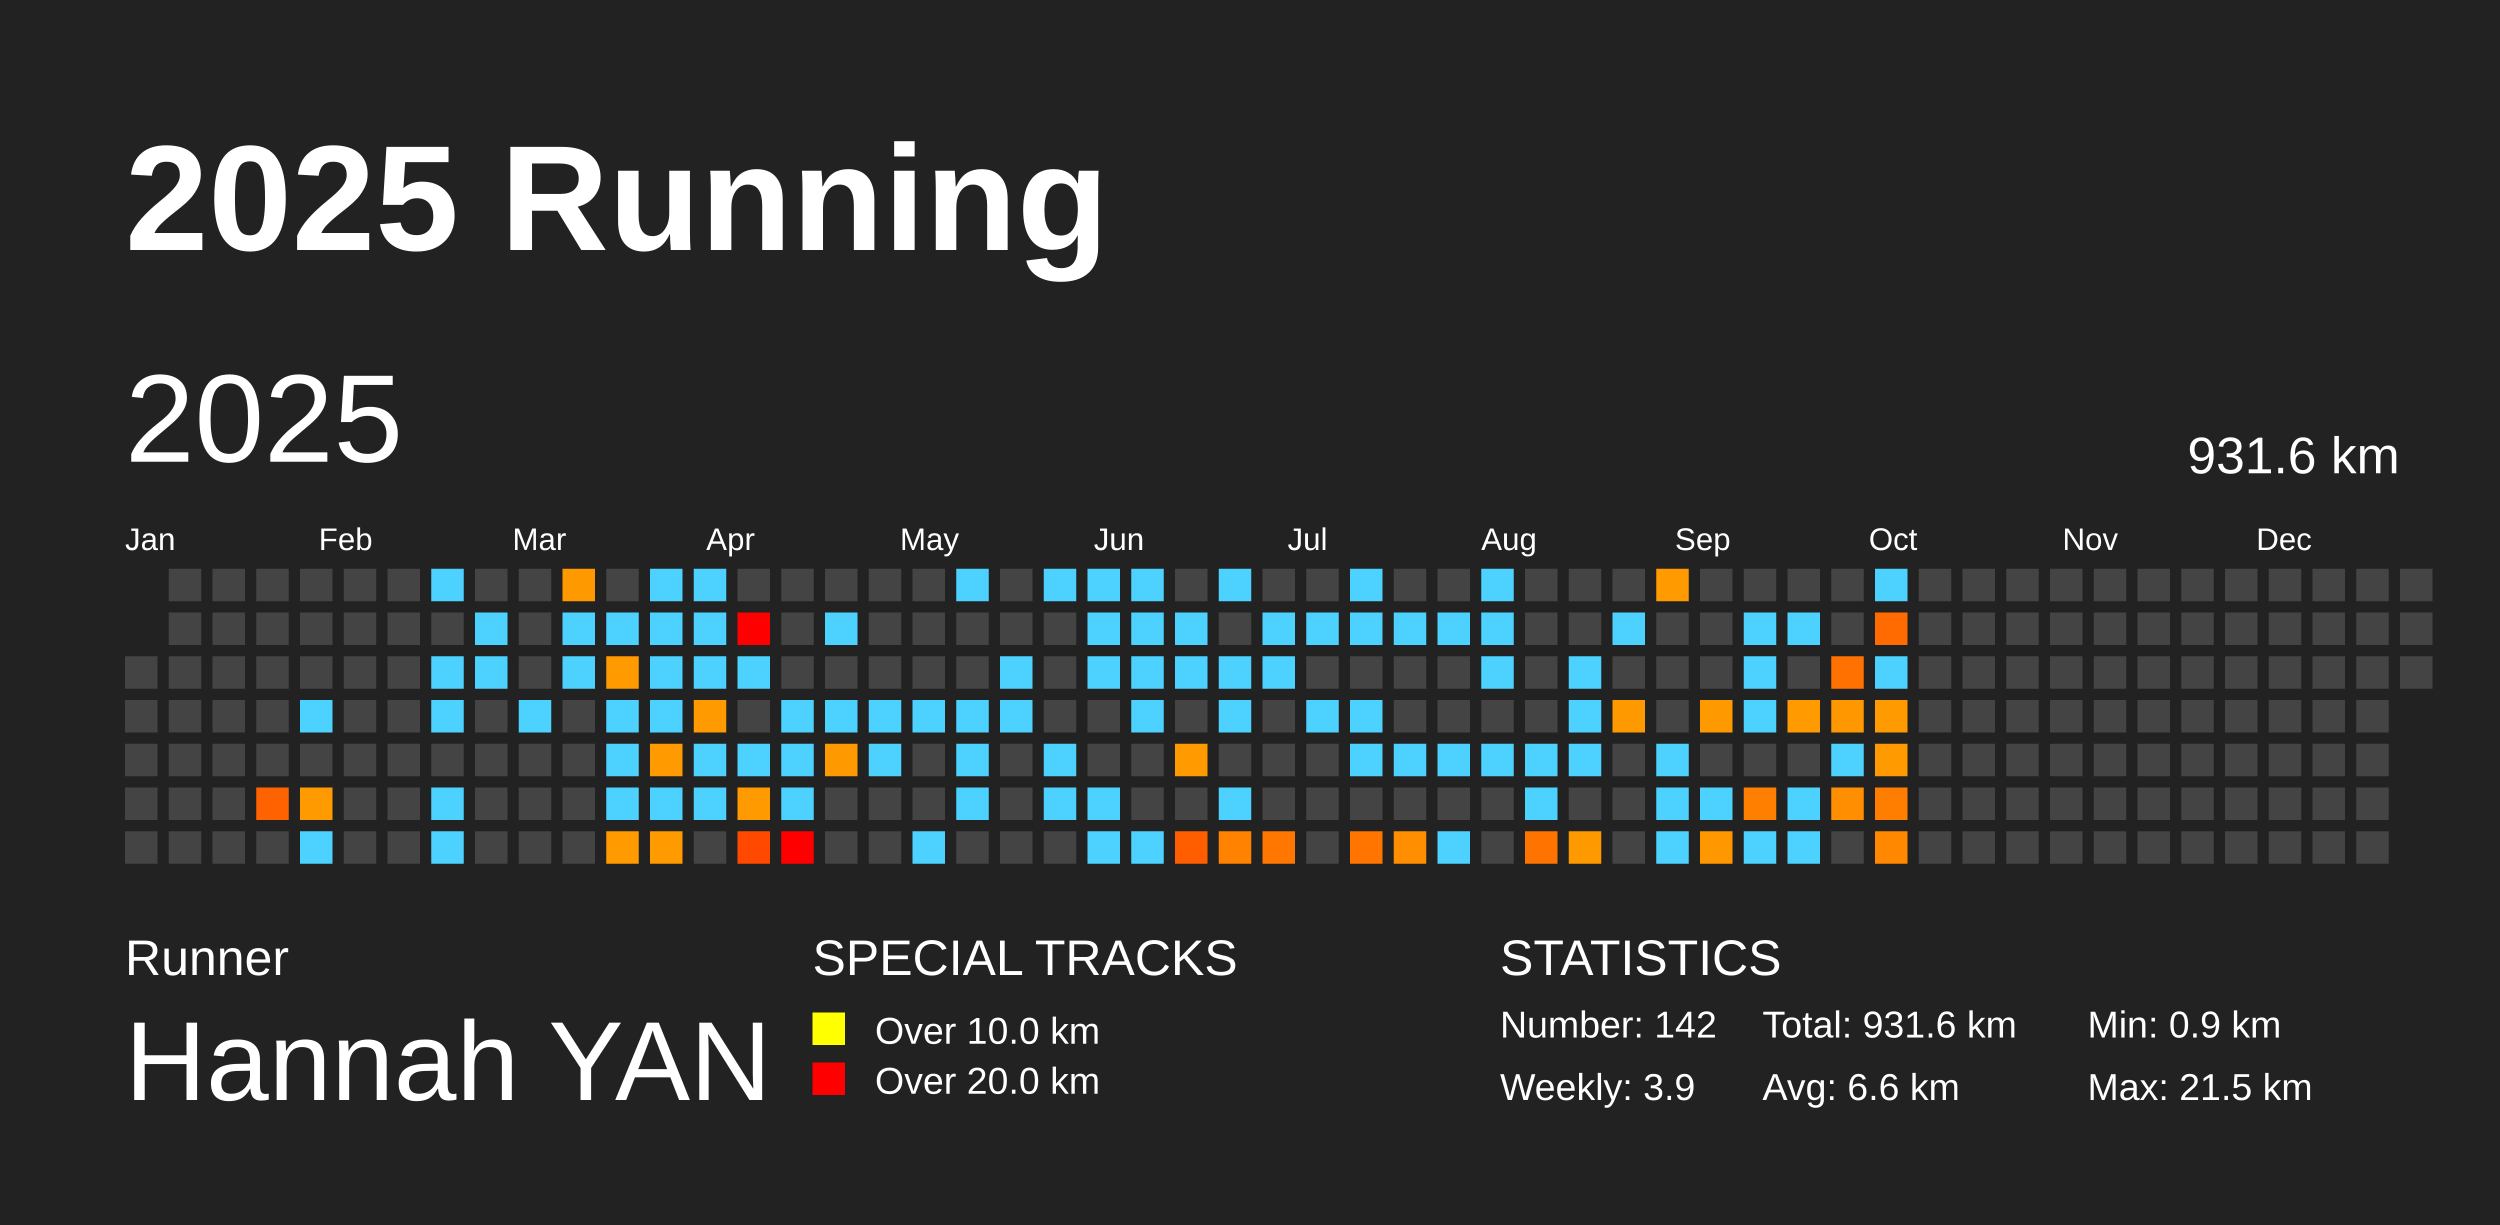
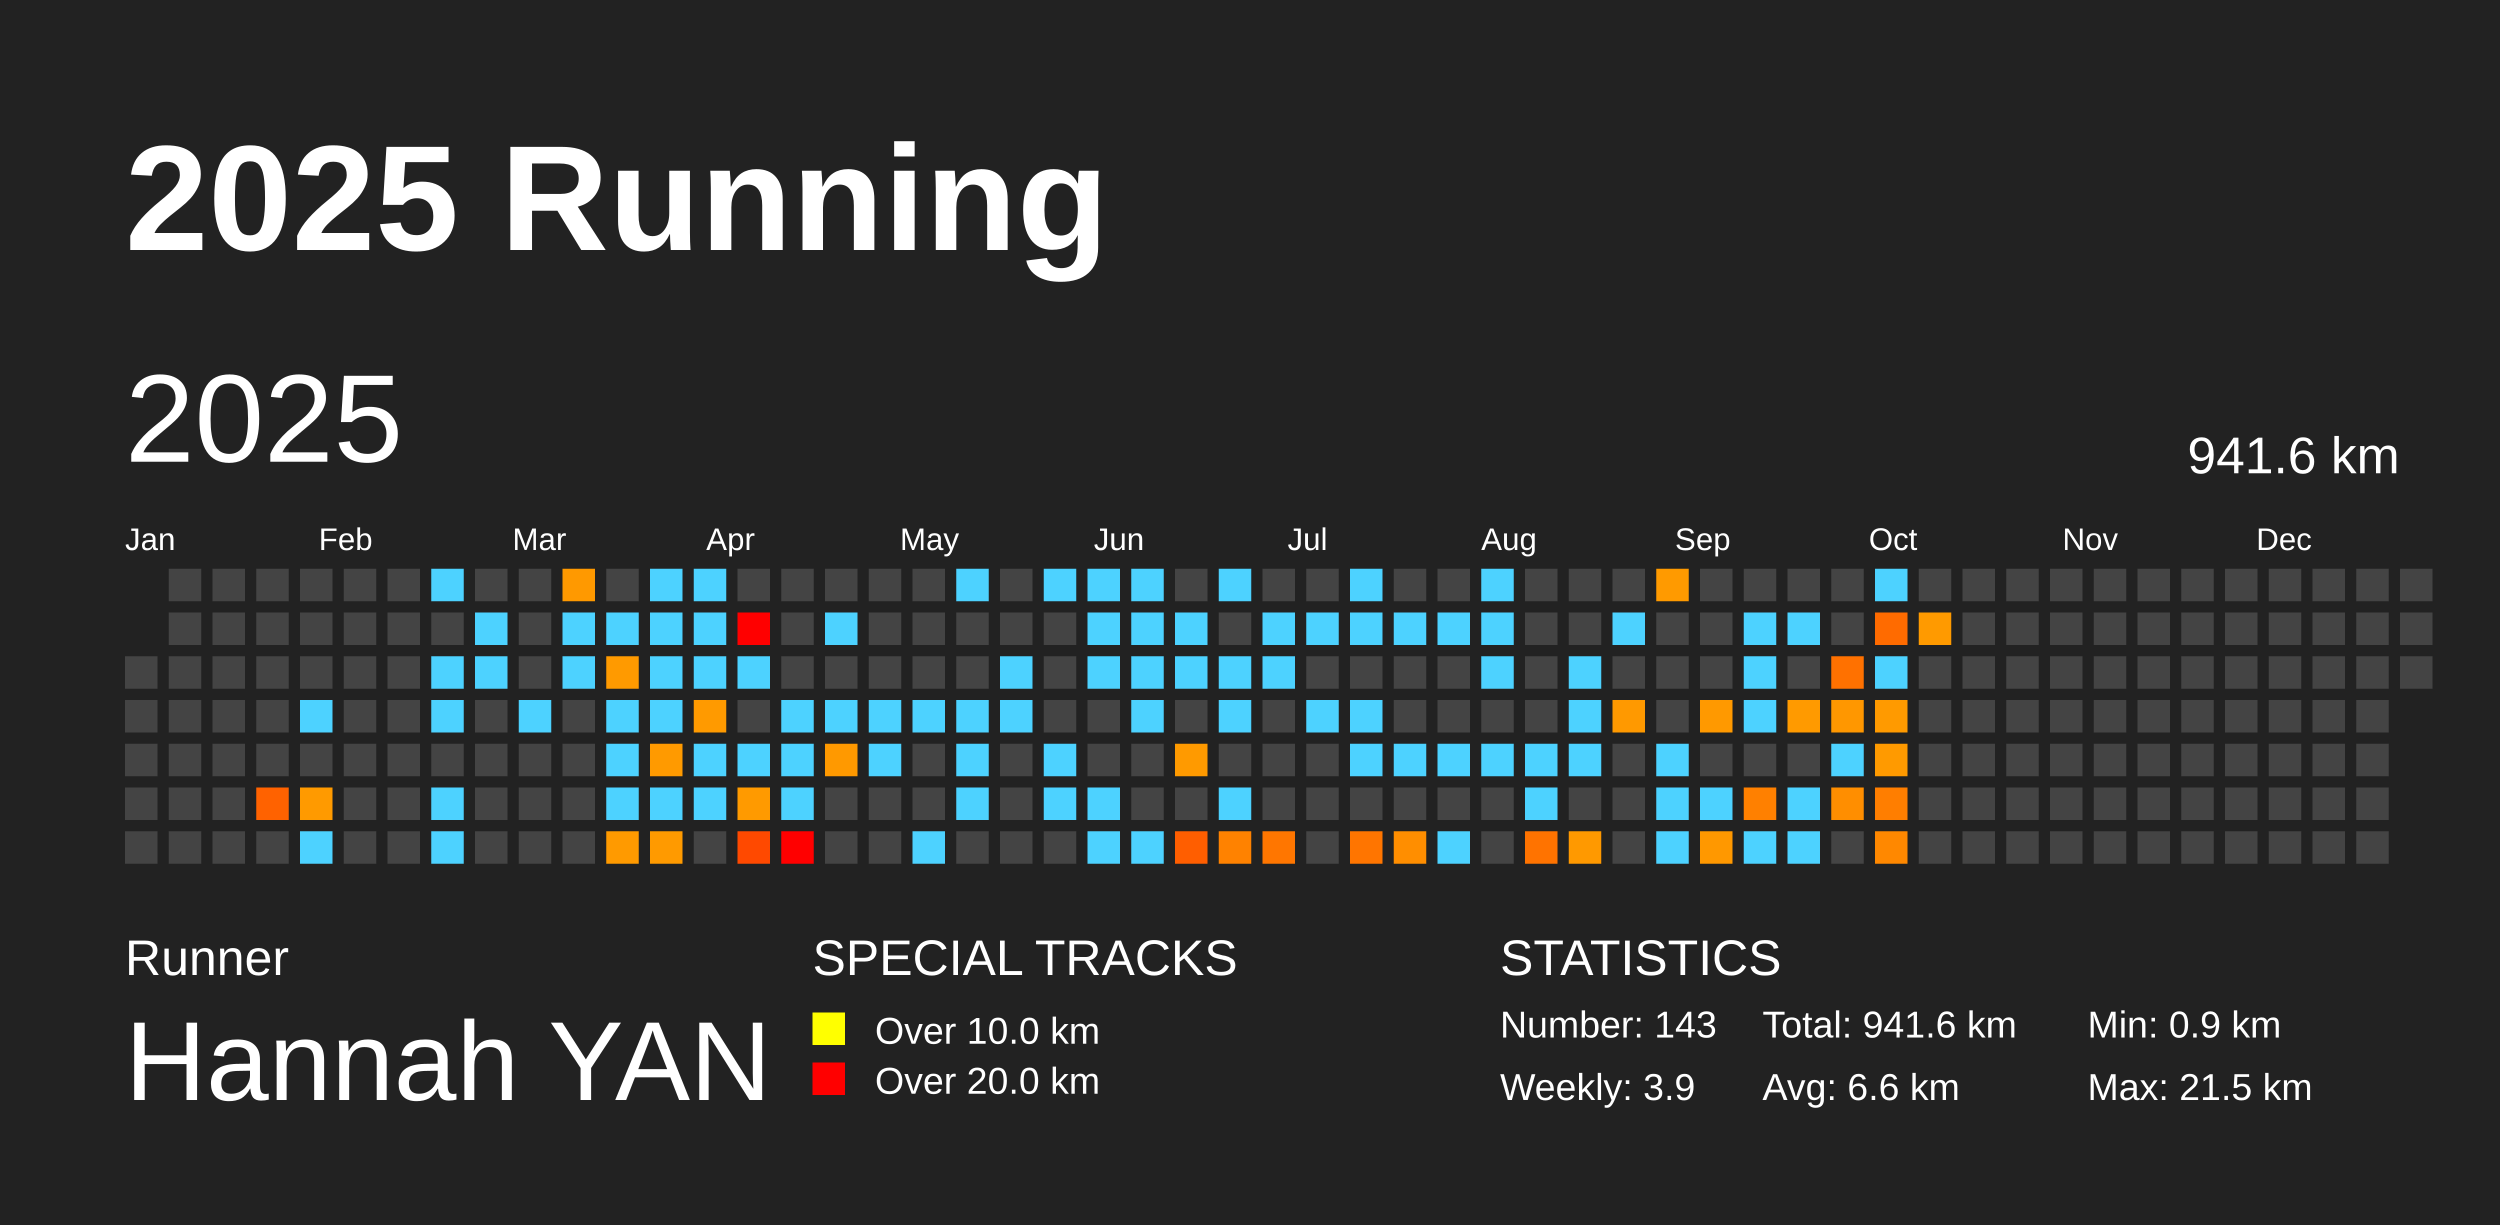
<svg xmlns="http://www.w3.org/2000/svg" baseProfile="full" height="98mm" version="1.1" viewBox="0,0,200,98" width="200mm">
  <defs />
  <rect fill="#222222" height="98" width="200" x="0" y="0" />
  <text fill="#FFFFFF" style="font-size:12px; font-family:Arial; font-weight:bold;" x="10" y="20">2025 Running</text>
  <text fill="#FFFFFF" style="font-size:4px; font-family:Arial" x="10" y="78">Runner</text>
  <text fill="#FFFFFF" style="font-size:9px; font-family:Arial" x="10" y="88">Hannah YAN</text>
  <text fill="#FFFFFF" style="font-size:4px; font-family:Arial" x="65" y="78">SPECIAL TRACKS</text>
  <rect fill="yellow" height="2.6" width="2.6" x="65" y="81" />
  <text fill="#FFFFFF" style="font-size:3px; font-family:Arial" x="70" y="83.5">Over 10.0 km</text>
  <rect fill="red" height="2.6" width="2.6" x="65" y="85" />
  <text fill="#FFFFFF" style="font-size:3px; font-family:Arial" x="70" y="87.5">Over 20.0 km</text>
  <text fill="#FFFFFF" style="font-size:4px; font-family:Arial" x="120" y="78">STATISTICS</text>
-   <text fill="#FFFFFF" style="font-size:3px; font-family:Arial" x="120" y="83">Number: 142</text>
+   <text fill="#FFFFFF" style="font-size:3px; font-family:Arial" x="120" y="83">Number: 143</text>
  <text fill="#FFFFFF" style="font-size:3px; font-family:Arial" x="120" y="88">Weekly: 3.9</text>
-   <text fill="#FFFFFF" style="font-size:3px; font-family:Arial" x="141" y="83">Total: 931.6 km</text>
+   <text fill="#FFFFFF" style="font-size:3px; font-family:Arial" x="141" y="83">Total: 941.6 km</text>
  <text fill="#FFFFFF" style="font-size:3px; font-family:Arial" x="141" y="88">Avg: 6.6 km</text>
  <text fill="#FFFFFF" style="font-size:3px; font-family:Arial" x="167" y="83">Min: 0.9 km</text>
  <text fill="#FFFFFF" style="font-size:3px; font-family:Arial" x="167" y="88">Max: 21.5 km</text>
  <text dominant-baseline="hanging" fill="#FFFFFF" style="font-size:10.0px; font-family:Arial;" x="10" y="30">2025</text>
-   <text dominant-baseline="hanging" fill="#FFFFFF" style="font-size:4.125px; font-family:Arial;" x="175" y="35">931.6 km</text>
+   <text dominant-baseline="hanging" fill="#FFFFFF" style="font-size:4.125px; font-family:Arial;" x="175" y="35">941.6 km</text>
  <text fill="#FFFFFF" style="font-size:2.5px; font-family:Arial" x="10.0" y="44">Jan</text>
  <text fill="#FFFFFF" style="font-size:2.5px; font-family:Arial" x="25.5" y="44">Feb</text>
  <text fill="#FFFFFF" style="font-size:2.5px; font-family:Arial" x="41.0" y="44">Mar</text>
  <text fill="#FFFFFF" style="font-size:2.5px; font-family:Arial" x="56.5" y="44">Apr</text>
  <text fill="#FFFFFF" style="font-size:2.5px; font-family:Arial" x="72.0" y="44">May</text>
  <text fill="#FFFFFF" style="font-size:2.5px; font-family:Arial" x="87.5" y="44">Jun</text>
  <text fill="#FFFFFF" style="font-size:2.5px; font-family:Arial" x="103.0" y="44">Jul</text>
  <text fill="#FFFFFF" style="font-size:2.5px; font-family:Arial" x="118.5" y="44">Aug</text>
  <text fill="#FFFFFF" style="font-size:2.5px; font-family:Arial" x="134.0" y="44">Sep</text>
  <text fill="#FFFFFF" style="font-size:2.5px; font-family:Arial" x="149.5" y="44">Oct</text>
  <text fill="#FFFFFF" style="font-size:2.5px; font-family:Arial" x="165.0" y="44">Nov</text>
  <text fill="#FFFFFF" style="font-size:2.5px; font-family:Arial" x="180.5" y="44">Dec</text>
  <rect fill="#444444" height="2.6" width="2.6" x="10.0" y="52.5" />
  <rect fill="#444444" height="2.6" width="2.6" x="10.0" y="56.0" />
  <rect fill="#444444" height="2.6" width="2.6" x="10.0" y="59.5" />
  <rect fill="#444444" height="2.6" width="2.6" x="10.0" y="63.0" />
  <rect fill="#444444" height="2.6" width="2.6" x="10.0" y="66.5" />
  <rect fill="#444444" height="2.6" width="2.6" x="13.5" y="45.5" />
  <rect fill="#444444" height="2.6" width="2.6" x="13.5" y="49.0" />
  <rect fill="#444444" height="2.6" width="2.6" x="13.5" y="52.5" />
  <rect fill="#444444" height="2.6" width="2.6" x="13.5" y="56.0" />
  <rect fill="#444444" height="2.6" width="2.6" x="13.5" y="59.5" />
  <rect fill="#444444" height="2.6" width="2.6" x="13.5" y="63.0" />
  <rect fill="#444444" height="2.6" width="2.6" x="13.5" y="66.5" />
  <rect fill="#444444" height="2.6" width="2.6" x="17.0" y="45.5" />
  <rect fill="#444444" height="2.6" width="2.6" x="17.0" y="49.0" />
  <rect fill="#444444" height="2.6" width="2.6" x="17.0" y="52.5" />
  <rect fill="#444444" height="2.6" width="2.6" x="17.0" y="56.0" />
  <rect fill="#444444" height="2.6" width="2.6" x="17.0" y="59.5" />
  <rect fill="#444444" height="2.6" width="2.6" x="17.0" y="63.0" />
  <rect fill="#444444" height="2.6" width="2.6" x="17.0" y="66.5" />
  <rect fill="#444444" height="2.6" width="2.6" x="20.5" y="45.5" />
  <rect fill="#444444" height="2.6" width="2.6" x="20.5" y="49.0" />
  <rect fill="#444444" height="2.6" width="2.6" x="20.5" y="52.5" />
  <rect fill="#444444" height="2.6" width="2.6" x="20.5" y="56.0" />
  <rect fill="#444444" height="2.6" width="2.6" x="20.5" y="59.5" />
  <rect fill="#ff6200" height="2.6" width="2.6" x="20.5" y="63.0" />
  <rect fill="#444444" height="2.6" width="2.6" x="20.5" y="66.5" />
  <rect fill="#444444" height="2.6" width="2.6" x="24.0" y="45.5" />
  <rect fill="#444444" height="2.6" width="2.6" x="24.0" y="49.0" />
  <rect fill="#444444" height="2.6" width="2.6" x="24.0" y="52.5" />
  <rect fill="#4dd2ff" height="2.6" width="2.6" x="24.0" y="56.0" />
  <rect fill="#444444" height="2.6" width="2.6" x="24.0" y="59.5" />
  <rect fill="#ff9a00" height="2.6" width="2.6" x="24.0" y="63.0" />
  <rect fill="#4dd2ff" height="2.6" width="2.6" x="24.0" y="66.5" />
  <rect fill="#444444" height="2.6" width="2.6" x="27.5" y="45.5" />
  <rect fill="#444444" height="2.6" width="2.6" x="27.5" y="49.0" />
  <rect fill="#444444" height="2.6" width="2.6" x="27.5" y="52.5" />
  <rect fill="#444444" height="2.6" width="2.6" x="27.5" y="56.0" />
  <rect fill="#444444" height="2.6" width="2.6" x="27.5" y="59.5" />
  <rect fill="#444444" height="2.6" width="2.6" x="27.5" y="63.0" />
  <rect fill="#444444" height="2.6" width="2.6" x="27.5" y="66.5" />
  <rect fill="#444444" height="2.6" width="2.6" x="31.0" y="45.5" />
  <rect fill="#444444" height="2.6" width="2.6" x="31.0" y="49.0" />
  <rect fill="#444444" height="2.6" width="2.6" x="31.0" y="52.5" />
  <rect fill="#444444" height="2.6" width="2.6" x="31.0" y="56.0" />
  <rect fill="#444444" height="2.6" width="2.6" x="31.0" y="59.5" />
  <rect fill="#444444" height="2.6" width="2.6" x="31.0" y="63.0" />
  <rect fill="#444444" height="2.6" width="2.6" x="31.0" y="66.5" />
  <rect fill="#4dd2ff" height="2.6" width="2.6" x="34.5" y="45.5" />
  <rect fill="#444444" height="2.6" width="2.6" x="34.5" y="49.0" />
  <rect fill="#4dd2ff" height="2.6" width="2.6" x="34.5" y="52.5" />
  <rect fill="#4dd2ff" height="2.6" width="2.6" x="34.5" y="56.0" />
  <rect fill="#444444" height="2.6" width="2.6" x="34.5" y="59.5" />
  <rect fill="#4dd2ff" height="2.6" width="2.6" x="34.5" y="63.0" />
  <rect fill="#4dd2ff" height="2.6" width="2.6" x="34.5" y="66.5" />
  <rect fill="#444444" height="2.6" width="2.6" x="38.0" y="45.5" />
  <rect fill="#4dd2ff" height="2.6" width="2.6" x="38.0" y="49.0" />
  <rect fill="#4dd2ff" height="2.6" width="2.6" x="38.0" y="52.5" />
  <rect fill="#444444" height="2.6" width="2.6" x="38.0" y="56.0" />
  <rect fill="#444444" height="2.6" width="2.6" x="38.0" y="59.5" />
  <rect fill="#444444" height="2.6" width="2.6" x="38.0" y="63.0" />
  <rect fill="#444444" height="2.6" width="2.6" x="38.0" y="66.5" />
  <rect fill="#444444" height="2.6" width="2.6" x="41.5" y="45.5" />
  <rect fill="#444444" height="2.6" width="2.6" x="41.5" y="49.0" />
  <rect fill="#444444" height="2.6" width="2.6" x="41.5" y="52.5" />
  <rect fill="#4dd2ff" height="2.6" width="2.6" x="41.5" y="56.0" />
  <rect fill="#444444" height="2.6" width="2.6" x="41.5" y="59.5" />
  <rect fill="#444444" height="2.6" width="2.6" x="41.5" y="63.0" />
  <rect fill="#444444" height="2.6" width="2.6" x="41.5" y="66.5" />
  <rect fill="#ff9900" height="2.6" width="2.6" x="45.0" y="45.5" />
  <rect fill="#4dd2ff" height="2.6" width="2.6" x="45.0" y="49.0" />
  <rect fill="#4dd2ff" height="2.6" width="2.6" x="45.0" y="52.5" />
  <rect fill="#444444" height="2.6" width="2.6" x="45.0" y="56.0" />
  <rect fill="#444444" height="2.6" width="2.6" x="45.0" y="59.5" />
  <rect fill="#444444" height="2.6" width="2.6" x="45.0" y="63.0" />
  <rect fill="#444444" height="2.6" width="2.6" x="45.0" y="66.5" />
  <rect fill="#444444" height="2.6" width="2.6" x="48.5" y="45.5" />
  <rect fill="#4dd2ff" height="2.6" width="2.6" x="48.5" y="49.0" />
  <rect fill="#ff9a00" height="2.6" width="2.6" x="48.5" y="52.5" />
  <rect fill="#4dd2ff" height="2.6" width="2.6" x="48.5" y="56.0" />
  <rect fill="#4dd2ff" height="2.6" width="2.6" x="48.5" y="59.5" />
  <rect fill="#4dd2ff" height="2.6" width="2.6" x="48.5" y="63.0" />
  <rect fill="#ff9a00" height="2.6" width="2.6" x="48.5" y="66.5" />
  <rect fill="#4dd2ff" height="2.6" width="2.6" x="52.0" y="45.5" />
  <rect fill="#4dd2ff" height="2.6" width="2.6" x="52.0" y="49.0" />
  <rect fill="#4dd2ff" height="2.6" width="2.6" x="52.0" y="52.5" />
  <rect fill="#4dd2ff" height="2.6" width="2.6" x="52.0" y="56.0" />
  <rect fill="#ff9a00" height="2.6" width="2.6" x="52.0" y="59.5" />
  <rect fill="#4dd2ff" height="2.6" width="2.6" x="52.0" y="63.0" />
  <rect fill="#ff9a00" height="2.6" width="2.6" x="52.0" y="66.5" />
  <rect fill="#4dd2ff" height="2.6" width="2.6" x="55.5" y="45.5" />
  <rect fill="#4dd2ff" height="2.6" width="2.6" x="55.5" y="49.0" />
  <rect fill="#4dd2ff" height="2.6" width="2.6" x="55.5" y="52.5" />
  <rect fill="#ff9a00" height="2.6" width="2.6" x="55.5" y="56.0" />
  <rect fill="#4dd2ff" height="2.6" width="2.6" x="55.5" y="59.5" />
  <rect fill="#4dd2ff" height="2.6" width="2.6" x="55.5" y="63.0" />
  <rect fill="#444444" height="2.6" width="2.6" x="55.5" y="66.5" />
  <rect fill="#444444" height="2.6" width="2.6" x="59.0" y="45.5" />
  <rect fill="red" height="2.6" width="2.6" x="59.0" y="49.0" />
  <rect fill="#4dd2ff" height="2.6" width="2.6" x="59.0" y="52.5" />
  <rect fill="#444444" height="2.6" width="2.6" x="59.0" y="56.0" />
  <rect fill="#4dd2ff" height="2.6" width="2.6" x="59.0" y="59.5" />
  <rect fill="#ff9a00" height="2.6" width="2.6" x="59.0" y="63.0" />
  <rect fill="#ff4900" height="2.6" width="2.6" x="59.0" y="66.5" />
  <rect fill="#444444" height="2.6" width="2.6" x="62.5" y="45.5" />
  <rect fill="#444444" height="2.6" width="2.6" x="62.5" y="49.0" />
  <rect fill="#444444" height="2.6" width="2.6" x="62.5" y="52.5" />
  <rect fill="#4dd2ff" height="2.6" width="2.6" x="62.5" y="56.0" />
  <rect fill="#4dd2ff" height="2.6" width="2.6" x="62.5" y="59.5" />
  <rect fill="#4dd2ff" height="2.6" width="2.6" x="62.5" y="63.0" />
  <rect fill="red" height="2.6" width="2.6" x="62.5" y="66.5" />
  <rect fill="#444444" height="2.6" width="2.6" x="66.0" y="45.5" />
  <rect fill="#4dd2ff" height="2.6" width="2.6" x="66.0" y="49.0" />
  <rect fill="#444444" height="2.6" width="2.6" x="66.0" y="52.5" />
  <rect fill="#4dd2ff" height="2.6" width="2.6" x="66.0" y="56.0" />
  <rect fill="#ff9900" height="2.6" width="2.6" x="66.0" y="59.5" />
  <rect fill="#444444" height="2.6" width="2.6" x="66.0" y="63.0" />
  <rect fill="#444444" height="2.6" width="2.6" x="66.0" y="66.5" />
  <rect fill="#444444" height="2.6" width="2.6" x="69.5" y="45.5" />
  <rect fill="#444444" height="2.6" width="2.6" x="69.5" y="49.0" />
  <rect fill="#444444" height="2.6" width="2.6" x="69.5" y="52.5" />
  <rect fill="#4dd2ff" height="2.6" width="2.6" x="69.5" y="56.0" />
  <rect fill="#4dd2ff" height="2.6" width="2.6" x="69.5" y="59.5" />
  <rect fill="#444444" height="2.6" width="2.6" x="69.5" y="63.0" />
  <rect fill="#444444" height="2.6" width="2.6" x="69.5" y="66.5" />
  <rect fill="#444444" height="2.6" width="2.6" x="73.0" y="45.5" />
  <rect fill="#444444" height="2.6" width="2.6" x="73.0" y="49.0" />
  <rect fill="#444444" height="2.6" width="2.6" x="73.0" y="52.5" />
  <rect fill="#4dd2ff" height="2.6" width="2.6" x="73.0" y="56.0" />
  <rect fill="#444444" height="2.6" width="2.6" x="73.0" y="59.5" />
  <rect fill="#444444" height="2.6" width="2.6" x="73.0" y="63.0" />
  <rect fill="#4dd2ff" height="2.6" width="2.6" x="73.0" y="66.5" />
  <rect fill="#4dd2ff" height="2.6" width="2.6" x="76.5" y="45.5" />
  <rect fill="#444444" height="2.6" width="2.6" x="76.5" y="49.0" />
  <rect fill="#444444" height="2.6" width="2.6" x="76.5" y="52.5" />
  <rect fill="#4dd2ff" height="2.6" width="2.6" x="76.5" y="56.0" />
  <rect fill="#4dd2ff" height="2.6" width="2.6" x="76.5" y="59.5" />
  <rect fill="#4dd2ff" height="2.6" width="2.6" x="76.5" y="63.0" />
  <rect fill="#444444" height="2.6" width="2.6" x="76.5" y="66.5" />
  <rect fill="#444444" height="2.6" width="2.6" x="80.0" y="45.5" />
  <rect fill="#444444" height="2.6" width="2.6" x="80.0" y="49.0" />
  <rect fill="#4dd2ff" height="2.6" width="2.6" x="80.0" y="52.5" />
  <rect fill="#4dd2ff" height="2.6" width="2.6" x="80.0" y="56.0" />
  <rect fill="#444444" height="2.6" width="2.6" x="80.0" y="59.5" />
  <rect fill="#444444" height="2.6" width="2.6" x="80.0" y="63.0" />
  <rect fill="#444444" height="2.6" width="2.6" x="80.0" y="66.5" />
  <rect fill="#4dd2ff" height="2.6" width="2.6" x="83.5" y="45.5" />
  <rect fill="#444444" height="2.6" width="2.6" x="83.5" y="49.0" />
  <rect fill="#444444" height="2.6" width="2.6" x="83.5" y="52.5" />
  <rect fill="#444444" height="2.6" width="2.6" x="83.5" y="56.0" />
  <rect fill="#4dd2ff" height="2.6" width="2.6" x="83.5" y="59.5" />
  <rect fill="#4dd2ff" height="2.6" width="2.6" x="83.5" y="63.0" />
  <rect fill="#444444" height="2.6" width="2.6" x="83.5" y="66.5" />
  <rect fill="#4dd2ff" height="2.6" width="2.6" x="87.0" y="45.5" />
  <rect fill="#4dd2ff" height="2.6" width="2.6" x="87.0" y="49.0" />
  <rect fill="#4dd2ff" height="2.6" width="2.6" x="87.0" y="52.5" />
  <rect fill="#444444" height="2.6" width="2.6" x="87.0" y="56.0" />
  <rect fill="#444444" height="2.6" width="2.6" x="87.0" y="59.5" />
  <rect fill="#4dd2ff" height="2.6" width="2.6" x="87.0" y="63.0" />
  <rect fill="#4dd2ff" height="2.6" width="2.6" x="87.0" y="66.5" />
  <rect fill="#4dd2ff" height="2.6" width="2.6" x="90.5" y="45.5" />
  <rect fill="#4dd2ff" height="2.6" width="2.6" x="90.5" y="49.0" />
  <rect fill="#4dd2ff" height="2.6" width="2.6" x="90.5" y="52.5" />
  <rect fill="#4dd2ff" height="2.6" width="2.6" x="90.5" y="56.0" />
  <rect fill="#444444" height="2.6" width="2.6" x="90.5" y="59.5" />
  <rect fill="#444444" height="2.6" width="2.6" x="90.5" y="63.0" />
  <rect fill="#4dd2ff" height="2.6" width="2.6" x="90.5" y="66.5" />
  <rect fill="#444444" height="2.6" width="2.6" x="94.0" y="45.5" />
  <rect fill="#4dd2ff" height="2.6" width="2.6" x="94.0" y="49.0" />
  <rect fill="#4dd2ff" height="2.6" width="2.6" x="94.0" y="52.5" />
  <rect fill="#444444" height="2.6" width="2.6" x="94.0" y="56.0" />
  <rect fill="#ff9a00" height="2.6" width="2.6" x="94.0" y="59.5" />
  <rect fill="#444444" height="2.6" width="2.6" x="94.0" y="63.0" />
  <rect fill="#ff5e00" height="2.6" width="2.6" x="94.0" y="66.5" />
  <rect fill="#4dd2ff" height="2.6" width="2.6" x="97.5" y="45.5" />
  <rect fill="#444444" height="2.6" width="2.6" x="97.5" y="49.0" />
  <rect fill="#4dd2ff" height="2.6" width="2.6" x="97.5" y="52.5" />
  <rect fill="#4dd2ff" height="2.6" width="2.6" x="97.5" y="56.0" />
  <rect fill="#444444" height="2.6" width="2.6" x="97.5" y="59.5" />
  <rect fill="#4dd2ff" height="2.6" width="2.6" x="97.5" y="63.0" />
  <rect fill="#ff8200" height="2.6" width="2.6" x="97.5" y="66.5" />
  <rect fill="#444444" height="2.6" width="2.6" x="101.0" y="45.5" />
  <rect fill="#4dd2ff" height="2.6" width="2.6" x="101.0" y="49.0" />
  <rect fill="#4dd2ff" height="2.6" width="2.6" x="101.0" y="52.5" />
  <rect fill="#444444" height="2.6" width="2.6" x="101.0" y="56.0" />
  <rect fill="#444444" height="2.6" width="2.6" x="101.0" y="59.5" />
  <rect fill="#444444" height="2.6" width="2.6" x="101.0" y="63.0" />
  <rect fill="#ff7600" height="2.6" width="2.6" x="101.0" y="66.5" />
  <rect fill="#444444" height="2.6" width="2.6" x="104.5" y="45.5" />
  <rect fill="#4dd2ff" height="2.6" width="2.6" x="104.5" y="49.0" />
  <rect fill="#444444" height="2.6" width="2.6" x="104.5" y="52.5" />
  <rect fill="#4dd2ff" height="2.6" width="2.6" x="104.5" y="56.0" />
  <rect fill="#444444" height="2.6" width="2.6" x="104.5" y="59.5" />
  <rect fill="#444444" height="2.6" width="2.6" x="104.5" y="63.0" />
  <rect fill="#444444" height="2.6" width="2.6" x="104.5" y="66.5" />
  <rect fill="#4dd2ff" height="2.6" width="2.6" x="108.0" y="45.5" />
  <rect fill="#4dd2ff" height="2.6" width="2.6" x="108.0" y="49.0" />
  <rect fill="#444444" height="2.6" width="2.6" x="108.0" y="52.5" />
  <rect fill="#4dd2ff" height="2.6" width="2.6" x="108.0" y="56.0" />
  <rect fill="#4dd2ff" height="2.6" width="2.6" x="108.0" y="59.5" />
  <rect fill="#444444" height="2.6" width="2.6" x="108.0" y="63.0" />
  <rect fill="#ff7500" height="2.6" width="2.6" x="108.0" y="66.5" />
  <rect fill="#444444" height="2.6" width="2.6" x="111.5" y="45.5" />
  <rect fill="#4dd2ff" height="2.6" width="2.6" x="111.5" y="49.0" />
  <rect fill="#444444" height="2.6" width="2.6" x="111.5" y="52.5" />
  <rect fill="#444444" height="2.6" width="2.6" x="111.5" y="56.0" />
  <rect fill="#4dd2ff" height="2.6" width="2.6" x="111.5" y="59.5" />
  <rect fill="#444444" height="2.6" width="2.6" x="111.5" y="63.0" />
  <rect fill="#ff8e00" height="2.6" width="2.6" x="111.5" y="66.5" />
  <rect fill="#444444" height="2.6" width="2.6" x="115.0" y="45.5" />
  <rect fill="#4dd2ff" height="2.6" width="2.6" x="115.0" y="49.0" />
  <rect fill="#444444" height="2.6" width="2.6" x="115.0" y="52.5" />
  <rect fill="#444444" height="2.6" width="2.6" x="115.0" y="56.0" />
  <rect fill="#4dd2ff" height="2.6" width="2.6" x="115.0" y="59.5" />
  <rect fill="#444444" height="2.6" width="2.6" x="115.0" y="63.0" />
  <rect fill="#4dd2ff" height="2.6" width="2.6" x="115.0" y="66.5" />
  <rect fill="#4dd2ff" height="2.6" width="2.6" x="118.5" y="45.5" />
  <rect fill="#4dd2ff" height="2.6" width="2.6" x="118.5" y="49.0" />
  <rect fill="#4dd2ff" height="2.6" width="2.6" x="118.5" y="52.5" />
  <rect fill="#444444" height="2.6" width="2.6" x="118.5" y="56.0" />
  <rect fill="#4dd2ff" height="2.6" width="2.6" x="118.5" y="59.5" />
  <rect fill="#444444" height="2.6" width="2.6" x="118.5" y="63.0" />
  <rect fill="#444444" height="2.6" width="2.6" x="118.5" y="66.5" />
  <rect fill="#444444" height="2.6" width="2.6" x="122.0" y="45.5" />
  <rect fill="#444444" height="2.6" width="2.6" x="122.0" y="49.0" />
  <rect fill="#444444" height="2.6" width="2.6" x="122.0" y="52.5" />
  <rect fill="#444444" height="2.6" width="2.6" x="122.0" y="56.0" />
  <rect fill="#4dd2ff" height="2.6" width="2.6" x="122.0" y="59.5" />
  <rect fill="#4dd2ff" height="2.6" width="2.6" x="122.0" y="63.0" />
  <rect fill="#ff7300" height="2.6" width="2.6" x="122.0" y="66.5" />
  <rect fill="#444444" height="2.6" width="2.6" x="125.5" y="45.5" />
  <rect fill="#444444" height="2.6" width="2.6" x="125.5" y="49.0" />
  <rect fill="#4dd2ff" height="2.6" width="2.6" x="125.5" y="52.5" />
  <rect fill="#4dd2ff" height="2.6" width="2.6" x="125.5" y="56.0" />
  <rect fill="#4dd2ff" height="2.6" width="2.6" x="125.5" y="59.5" />
  <rect fill="#444444" height="2.6" width="2.6" x="125.5" y="63.0" />
  <rect fill="#ff9900" height="2.6" width="2.6" x="125.5" y="66.5" />
  <rect fill="#444444" height="2.6" width="2.6" x="129.0" y="45.5" />
  <rect fill="#4dd2ff" height="2.6" width="2.6" x="129.0" y="49.0" />
  <rect fill="#444444" height="2.6" width="2.6" x="129.0" y="52.5" />
  <rect fill="#ff9900" height="2.6" width="2.6" x="129.0" y="56.0" />
  <rect fill="#444444" height="2.6" width="2.6" x="129.0" y="59.5" />
  <rect fill="#444444" height="2.6" width="2.6" x="129.0" y="63.0" />
  <rect fill="#444444" height="2.6" width="2.6" x="129.0" y="66.5" />
  <rect fill="#ff9a00" height="2.6" width="2.6" x="132.5" y="45.5" />
  <rect fill="#444444" height="2.6" width="2.6" x="132.5" y="49.0" />
  <rect fill="#444444" height="2.6" width="2.6" x="132.5" y="52.5" />
  <rect fill="#444444" height="2.6" width="2.6" x="132.5" y="56.0" />
  <rect fill="#4dd2ff" height="2.6" width="2.6" x="132.5" y="59.5" />
  <rect fill="#4dd2ff" height="2.6" width="2.6" x="132.5" y="63.0" />
  <rect fill="#4dd2ff" height="2.6" width="2.6" x="132.5" y="66.5" />
  <rect fill="#444444" height="2.6" width="2.6" x="136.0" y="45.5" />
  <rect fill="#444444" height="2.6" width="2.6" x="136.0" y="49.0" />
  <rect fill="#444444" height="2.6" width="2.6" x="136.0" y="52.5" />
  <rect fill="#ff9900" height="2.6" width="2.6" x="136.0" y="56.0" />
  <rect fill="#444444" height="2.6" width="2.6" x="136.0" y="59.5" />
  <rect fill="#4dd2ff" height="2.6" width="2.6" x="136.0" y="63.0" />
  <rect fill="#ff9800" height="2.6" width="2.6" x="136.0" y="66.5" />
  <rect fill="#444444" height="2.6" width="2.6" x="139.5" y="45.5" />
  <rect fill="#4dd2ff" height="2.6" width="2.6" x="139.5" y="49.0" />
  <rect fill="#4dd2ff" height="2.6" width="2.6" x="139.5" y="52.5" />
  <rect fill="#4dd2ff" height="2.6" width="2.6" x="139.5" y="56.0" />
  <rect fill="#444444" height="2.6" width="2.6" x="139.5" y="59.5" />
  <rect fill="#ff8000" height="2.6" width="2.6" x="139.5" y="63.0" />
  <rect fill="#4dd2ff" height="2.6" width="2.6" x="139.5" y="66.5" />
  <rect fill="#444444" height="2.6" width="2.6" x="143.0" y="45.5" />
  <rect fill="#4dd2ff" height="2.6" width="2.6" x="143.0" y="49.0" />
  <rect fill="#444444" height="2.6" width="2.6" x="143.0" y="52.5" />
  <rect fill="#ff9a00" height="2.6" width="2.6" x="143.0" y="56.0" />
  <rect fill="#444444" height="2.6" width="2.6" x="143.0" y="59.5" />
  <rect fill="#4dd2ff" height="2.6" width="2.6" x="143.0" y="63.0" />
  <rect fill="#4dd2ff" height="2.6" width="2.6" x="143.0" y="66.5" />
  <rect fill="#444444" height="2.6" width="2.6" x="146.5" y="45.5" />
  <rect fill="#444444" height="2.6" width="2.6" x="146.5" y="49.0" />
  <rect fill="#ff7100" height="2.6" width="2.6" x="146.5" y="52.5" />
  <rect fill="#ff9700" height="2.6" width="2.6" x="146.5" y="56.0" />
  <rect fill="#4dd2ff" height="2.6" width="2.6" x="146.5" y="59.5" />
  <rect fill="#ff8e00" height="2.6" width="2.6" x="146.5" y="63.0" />
  <rect fill="#444444" height="2.6" width="2.6" x="146.5" y="66.5" />
  <rect fill="#4dd2ff" height="2.6" width="2.6" x="150.0" y="45.5" />
  <rect fill="#ff6b00" height="2.6" width="2.6" x="150.0" y="49.0" />
  <rect fill="#4dd2ff" height="2.6" width="2.6" x="150.0" y="52.5" />
  <rect fill="#ff9a00" height="2.6" width="2.6" x="150.0" y="56.0" />
  <rect fill="#ff9a00" height="2.6" width="2.6" x="150.0" y="59.5" />
  <rect fill="#ff7e00" height="2.6" width="2.6" x="150.0" y="63.0" />
  <rect fill="#ff8800" height="2.6" width="2.6" x="150.0" y="66.5" />
  <rect fill="#444444" height="2.6" width="2.6" x="153.5" y="45.5" />
-   <rect fill="#444444" height="2.6" width="2.6" x="153.5" y="49.0" />
+   <rect fill="#ff9a00" height="2.6" width="2.6" x="153.5" y="49.0" />
  <rect fill="#444444" height="2.6" width="2.6" x="153.5" y="52.5" />
  <rect fill="#444444" height="2.6" width="2.6" x="153.5" y="56.0" />
  <rect fill="#444444" height="2.6" width="2.6" x="153.5" y="59.5" />
  <rect fill="#444444" height="2.6" width="2.6" x="153.5" y="63.0" />
  <rect fill="#444444" height="2.6" width="2.6" x="153.5" y="66.5" />
  <rect fill="#444444" height="2.6" width="2.6" x="157.0" y="45.5" />
  <rect fill="#444444" height="2.6" width="2.6" x="157.0" y="49.0" />
  <rect fill="#444444" height="2.6" width="2.6" x="157.0" y="52.5" />
  <rect fill="#444444" height="2.6" width="2.6" x="157.0" y="56.0" />
  <rect fill="#444444" height="2.6" width="2.6" x="157.0" y="59.5" />
  <rect fill="#444444" height="2.6" width="2.6" x="157.0" y="63.0" />
  <rect fill="#444444" height="2.6" width="2.6" x="157.0" y="66.5" />
  <rect fill="#444444" height="2.6" width="2.6" x="160.5" y="45.5" />
  <rect fill="#444444" height="2.6" width="2.6" x="160.5" y="49.0" />
  <rect fill="#444444" height="2.6" width="2.6" x="160.5" y="52.5" />
  <rect fill="#444444" height="2.6" width="2.6" x="160.5" y="56.0" />
  <rect fill="#444444" height="2.6" width="2.6" x="160.5" y="59.5" />
  <rect fill="#444444" height="2.6" width="2.6" x="160.5" y="63.0" />
  <rect fill="#444444" height="2.6" width="2.6" x="160.5" y="66.5" />
  <rect fill="#444444" height="2.6" width="2.6" x="164.0" y="45.5" />
  <rect fill="#444444" height="2.6" width="2.6" x="164.0" y="49.0" />
  <rect fill="#444444" height="2.6" width="2.6" x="164.0" y="52.5" />
  <rect fill="#444444" height="2.6" width="2.6" x="164.0" y="56.0" />
  <rect fill="#444444" height="2.6" width="2.6" x="164.0" y="59.5" />
  <rect fill="#444444" height="2.6" width="2.6" x="164.0" y="63.0" />
  <rect fill="#444444" height="2.6" width="2.6" x="164.0" y="66.5" />
  <rect fill="#444444" height="2.6" width="2.6" x="167.5" y="45.5" />
  <rect fill="#444444" height="2.6" width="2.6" x="167.5" y="49.0" />
  <rect fill="#444444" height="2.6" width="2.6" x="167.5" y="52.5" />
  <rect fill="#444444" height="2.6" width="2.6" x="167.5" y="56.0" />
  <rect fill="#444444" height="2.6" width="2.6" x="167.5" y="59.5" />
  <rect fill="#444444" height="2.6" width="2.6" x="167.5" y="63.0" />
  <rect fill="#444444" height="2.6" width="2.6" x="167.5" y="66.5" />
  <rect fill="#444444" height="2.6" width="2.6" x="171.0" y="45.5" />
  <rect fill="#444444" height="2.6" width="2.6" x="171.0" y="49.0" />
  <rect fill="#444444" height="2.6" width="2.6" x="171.0" y="52.5" />
  <rect fill="#444444" height="2.6" width="2.6" x="171.0" y="56.0" />
  <rect fill="#444444" height="2.6" width="2.6" x="171.0" y="59.5" />
  <rect fill="#444444" height="2.6" width="2.6" x="171.0" y="63.0" />
  <rect fill="#444444" height="2.6" width="2.6" x="171.0" y="66.5" />
  <rect fill="#444444" height="2.6" width="2.6" x="174.5" y="45.5" />
  <rect fill="#444444" height="2.6" width="2.6" x="174.5" y="49.0" />
  <rect fill="#444444" height="2.6" width="2.6" x="174.5" y="52.5" />
  <rect fill="#444444" height="2.6" width="2.6" x="174.5" y="56.0" />
  <rect fill="#444444" height="2.6" width="2.6" x="174.5" y="59.5" />
  <rect fill="#444444" height="2.6" width="2.6" x="174.5" y="63.0" />
  <rect fill="#444444" height="2.6" width="2.6" x="174.5" y="66.5" />
  <rect fill="#444444" height="2.6" width="2.6" x="178.0" y="45.5" />
  <rect fill="#444444" height="2.6" width="2.6" x="178.0" y="49.0" />
  <rect fill="#444444" height="2.6" width="2.6" x="178.0" y="52.5" />
  <rect fill="#444444" height="2.6" width="2.6" x="178.0" y="56.0" />
  <rect fill="#444444" height="2.6" width="2.6" x="178.0" y="59.5" />
  <rect fill="#444444" height="2.6" width="2.6" x="178.0" y="63.0" />
  <rect fill="#444444" height="2.6" width="2.6" x="178.0" y="66.5" />
  <rect fill="#444444" height="2.6" width="2.6" x="181.5" y="45.5" />
  <rect fill="#444444" height="2.6" width="2.6" x="181.5" y="49.0" />
  <rect fill="#444444" height="2.6" width="2.6" x="181.5" y="52.5" />
  <rect fill="#444444" height="2.6" width="2.6" x="181.5" y="56.0" />
  <rect fill="#444444" height="2.6" width="2.6" x="181.5" y="59.5" />
  <rect fill="#444444" height="2.6" width="2.6" x="181.5" y="63.0" />
  <rect fill="#444444" height="2.6" width="2.6" x="181.5" y="66.5" />
  <rect fill="#444444" height="2.6" width="2.6" x="185.0" y="45.5" />
  <rect fill="#444444" height="2.6" width="2.6" x="185.0" y="49.0" />
  <rect fill="#444444" height="2.6" width="2.6" x="185.0" y="52.5" />
  <rect fill="#444444" height="2.6" width="2.6" x="185.0" y="56.0" />
  <rect fill="#444444" height="2.6" width="2.6" x="185.0" y="59.5" />
  <rect fill="#444444" height="2.6" width="2.6" x="185.0" y="63.0" />
  <rect fill="#444444" height="2.6" width="2.6" x="185.0" y="66.5" />
  <rect fill="#444444" height="2.6" width="2.6" x="188.5" y="45.5" />
  <rect fill="#444444" height="2.6" width="2.6" x="188.5" y="49.0" />
  <rect fill="#444444" height="2.6" width="2.6" x="188.5" y="52.5" />
  <rect fill="#444444" height="2.6" width="2.6" x="188.5" y="56.0" />
  <rect fill="#444444" height="2.6" width="2.6" x="188.5" y="59.5" />
  <rect fill="#444444" height="2.6" width="2.6" x="188.5" y="63.0" />
  <rect fill="#444444" height="2.6" width="2.6" x="188.5" y="66.5" />
  <rect fill="#444444" height="2.6" width="2.6" x="192.0" y="45.5" />
  <rect fill="#444444" height="2.6" width="2.6" x="192.0" y="49.0" />
  <rect fill="#444444" height="2.6" width="2.6" x="192.0" y="52.5" />
</svg>
